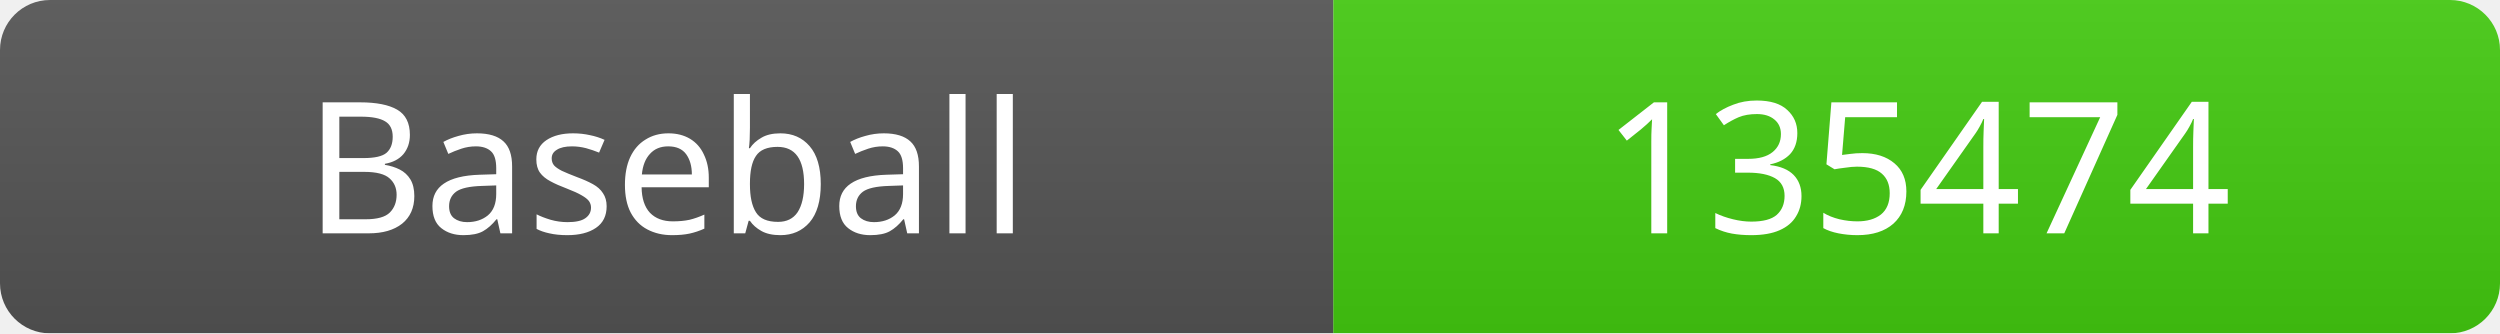
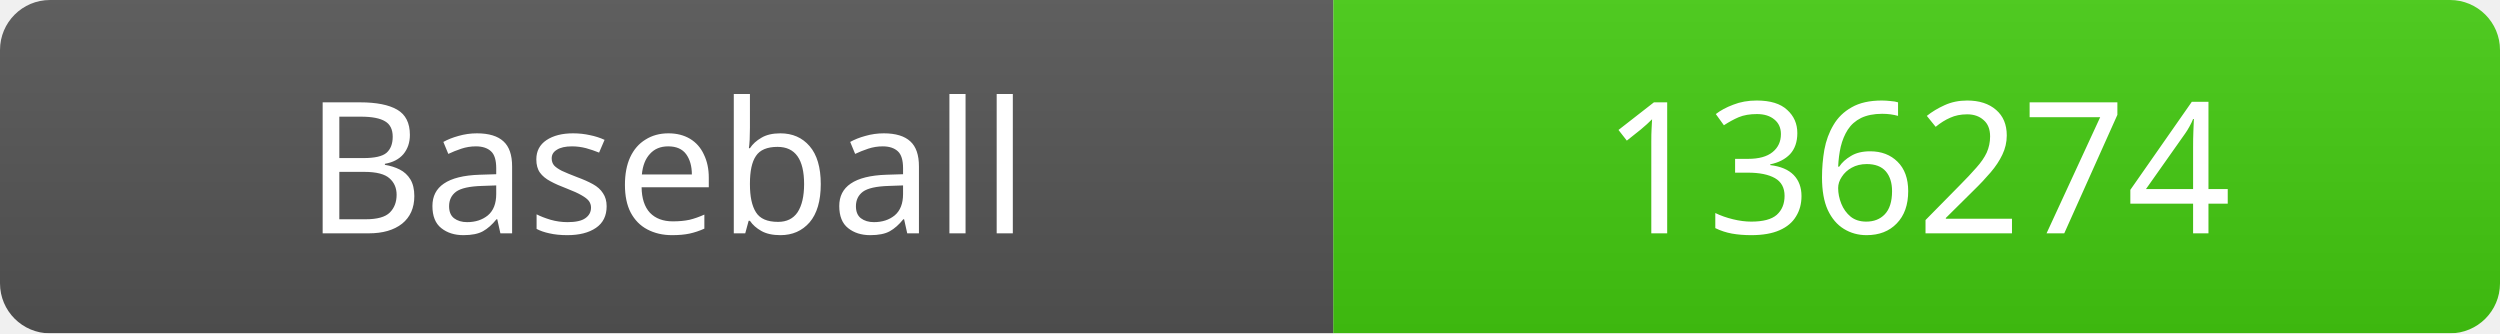
<svg xmlns="http://www.w3.org/2000/svg" width="150" height="20">
  <linearGradient id="b" x2="0" y2="100%">
    <stop offset="0" stop-color="#bbb" stop-opacity=".1" />
    <stop offset="1" stop-opacity=".1" />
  </linearGradient>
  <mask id="a">
    <rect width="150" height="20" rx="3" fill="#fff" />
  </mask>
  <g mask="url(#a)">
    <rect width="80" height="20" fill="#555" />
    <rect x="80" width="70" height="20" fill="#4c1" />
    <rect width="150" height="20" fill="url(#b)" />
  </g>
  <g fill="#fff" text-anchor="middle" font-family="Verdana" font-size="11">
    <text x="40" y="14">Baseball</text>
-     <text x="115" y="14">135474</text>
+     <text x="115" y="14">136274</text>
  </g>
</svg>
